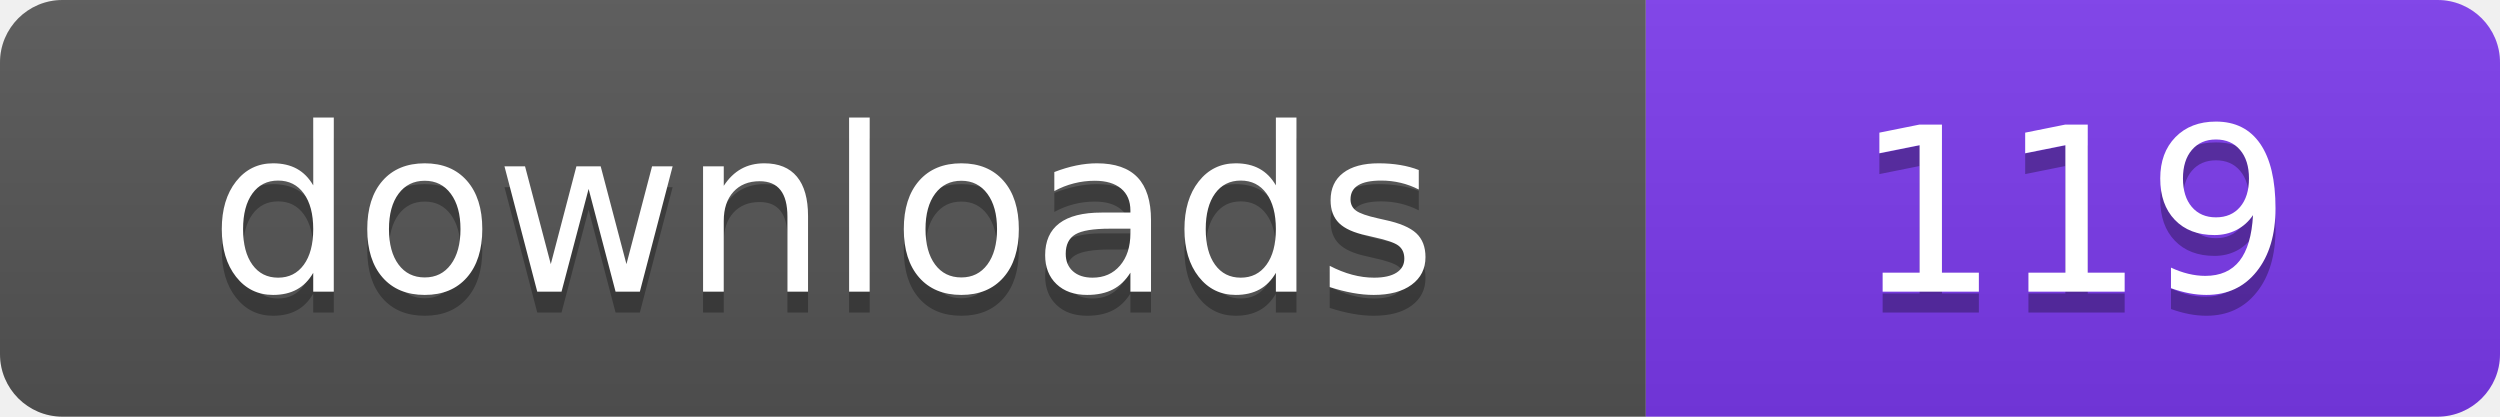
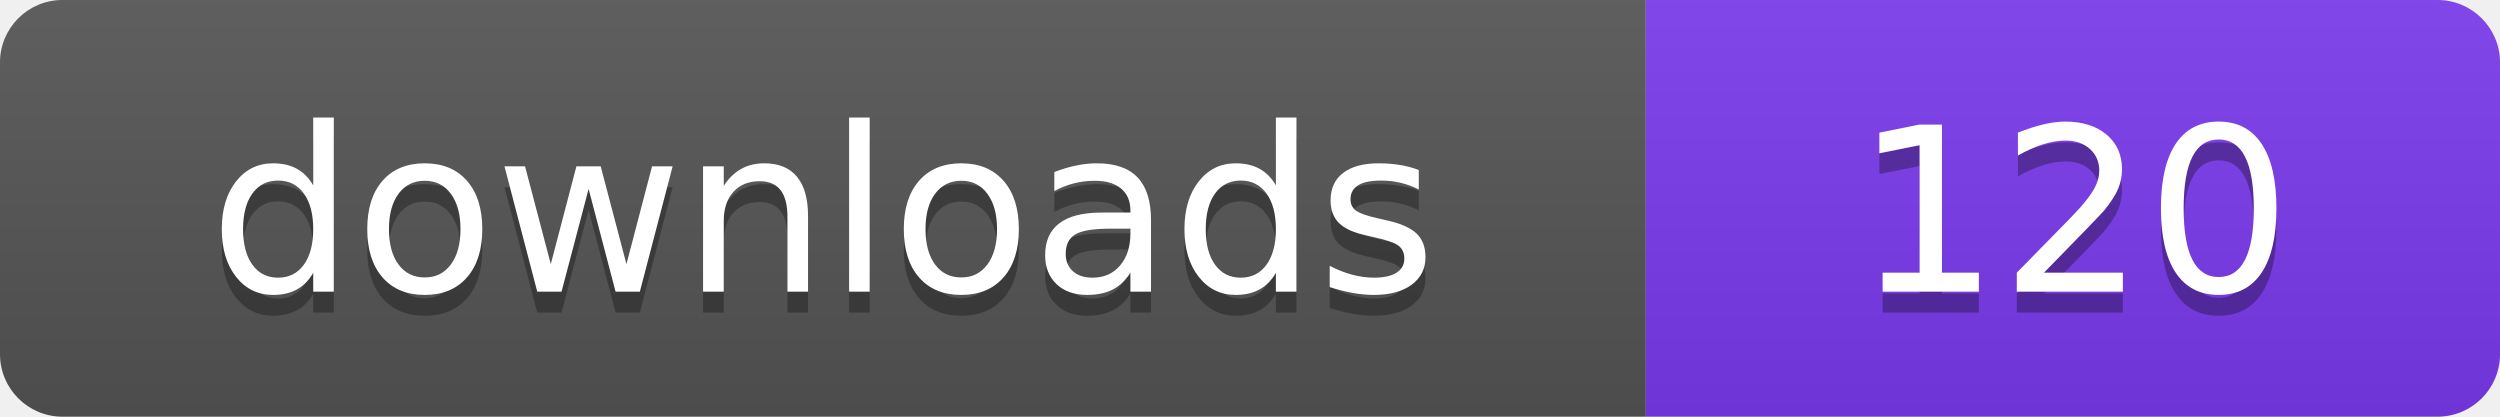
- <svg xmlns="http://www.w3.org/2000/svg" width="120" height="20" viewBox="0 0 120 20" role="img" aria-label="downloads: 119">
+ <svg xmlns="http://www.w3.org/2000/svg" width="120" height="20" viewBox="0 0 120 20" role="img" aria-label="downloads: 120">
  <linearGradient id="s" x2="0" y2="100%">
    <stop offset="0" stop-color="#bbb" stop-opacity=".1" />
    <stop offset="1" stop-opacity=".1" />
  </linearGradient>
  <clipPath id="r">
    <rect width="120" height="20" rx="3" fill="#fff" />
  </clipPath>
  <g clip-path="url(#r)">
    <rect width="79" height="20" fill="#555555" />
    <rect x="79" width="41" height="20" fill="#7c3aed" />
    <rect width="120" height="20" fill="url(#s)" />
  </g>
  <g fill="#fff" text-anchor="middle" font-family="Verdana,Geneva,DejaVu Sans,sans-serif" font-size="110" text-rendering="geometricPrecision" transform="scale(.1)">
    <text x="395" y="150" fill="#010101" fill-opacity=".3">downloads</text>
    <text x="395" y="140">downloads</text>
-     <text x="995" y="150" fill="#010101" fill-opacity=".3">119</text>
-     <text x="995" y="140">119</text>
+     <text x="995" y="150" fill="#010101" fill-opacity=".3">120</text>
+     <text x="995" y="140">120</text>
  </g>
</svg>
